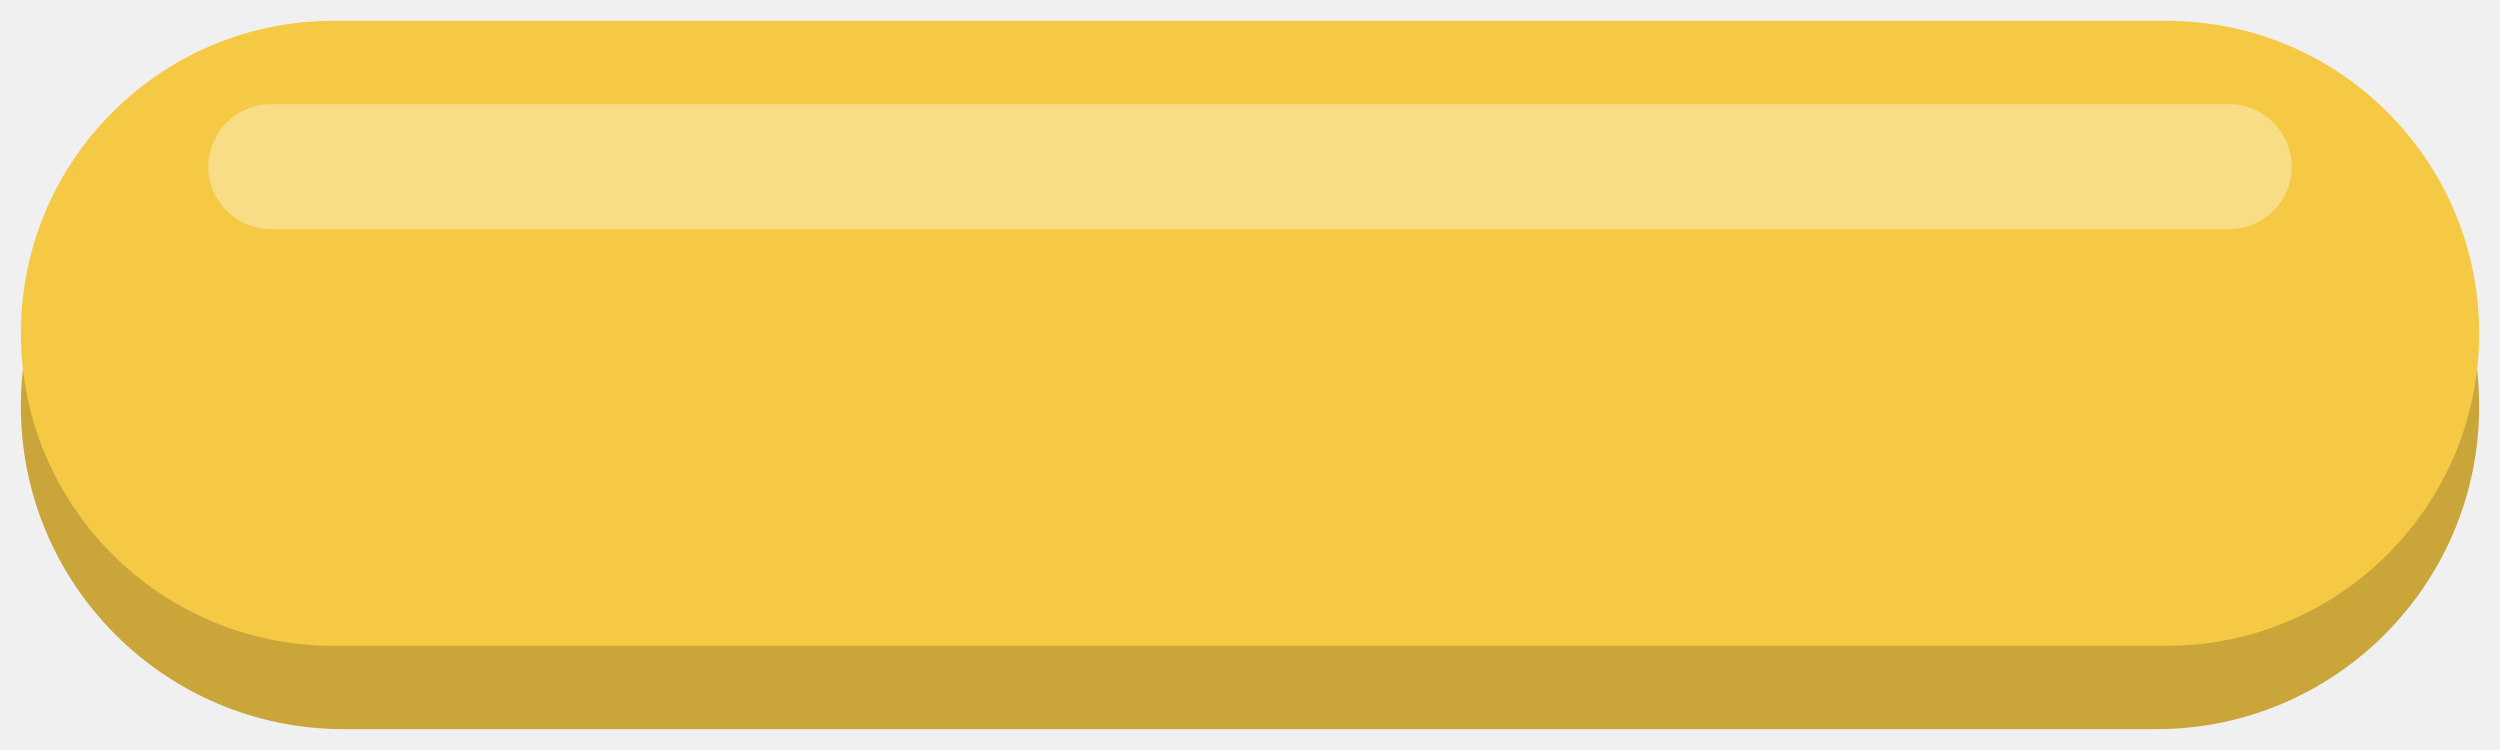
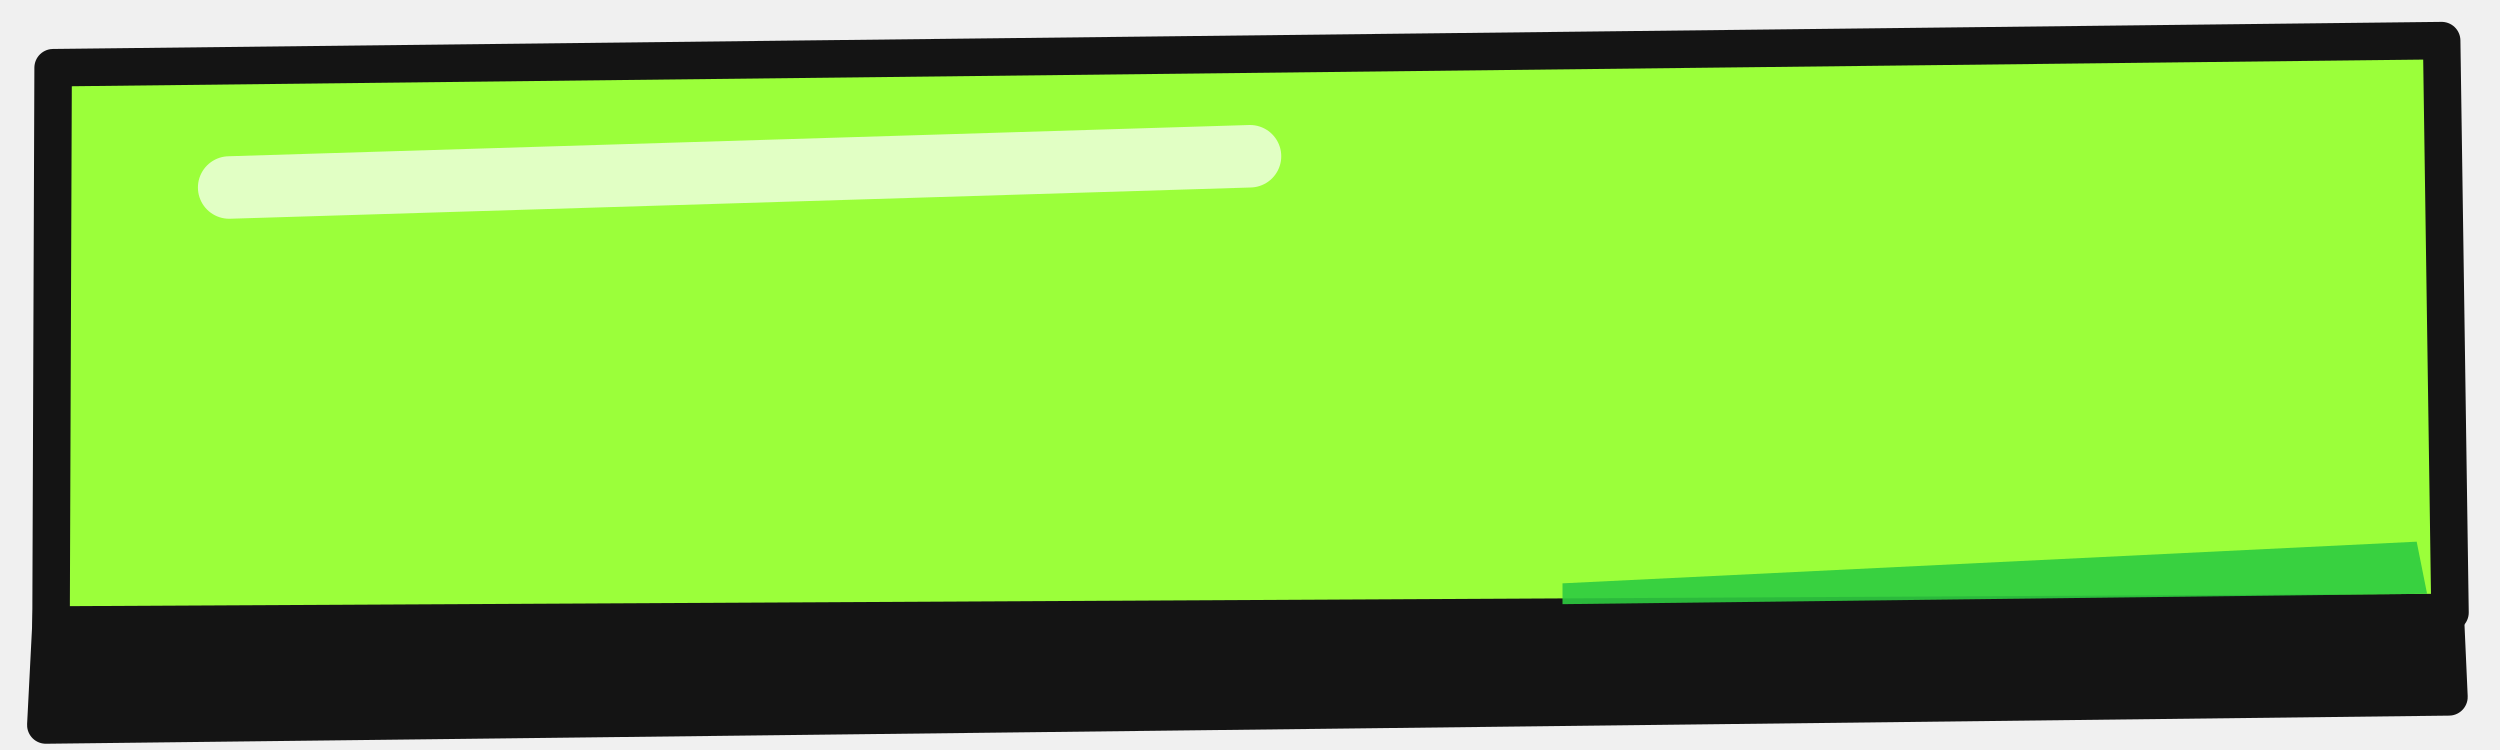
<svg xmlns="http://www.w3.org/2000/svg" width="240" height="72" viewBox="0 0 240 72">
-   <rect x="2" y="8" width="236" height="62" rx="31" fill="#C9A53A" />
-   <rect x="2" y="2" width="236" height="60" rx="30" fill="#F6C945" />
-   <rect x="20" y="10" width="200" height="12" rx="6" fill="#FFFFFF" opacity=".35" />
+   <path d="M7.3 13.0 L232.7 13.4 L235.1 66.9 L4.4 69.6Z" fill="#141414" stroke="#141414" stroke-width="3.6" stroke-linejoin="round" />
+   <path d="M5.1 6.5 L234.4 3.9 L235.2 58.8 L4.9 60.0Z" fill="#9BFF3A" stroke="#141414" stroke-width="3.6" stroke-linejoin="round" />
+   <path d="M22 18 L120 15" stroke="#fff" stroke-width="6" stroke-linecap="round" opacity=".7" />
+   <path d="M150.0 56.0 L232.0 52.0 L233.0 57.0 L150.0 58.0Z" fill="#2ECC40" opacity=".9" />
</svg>
